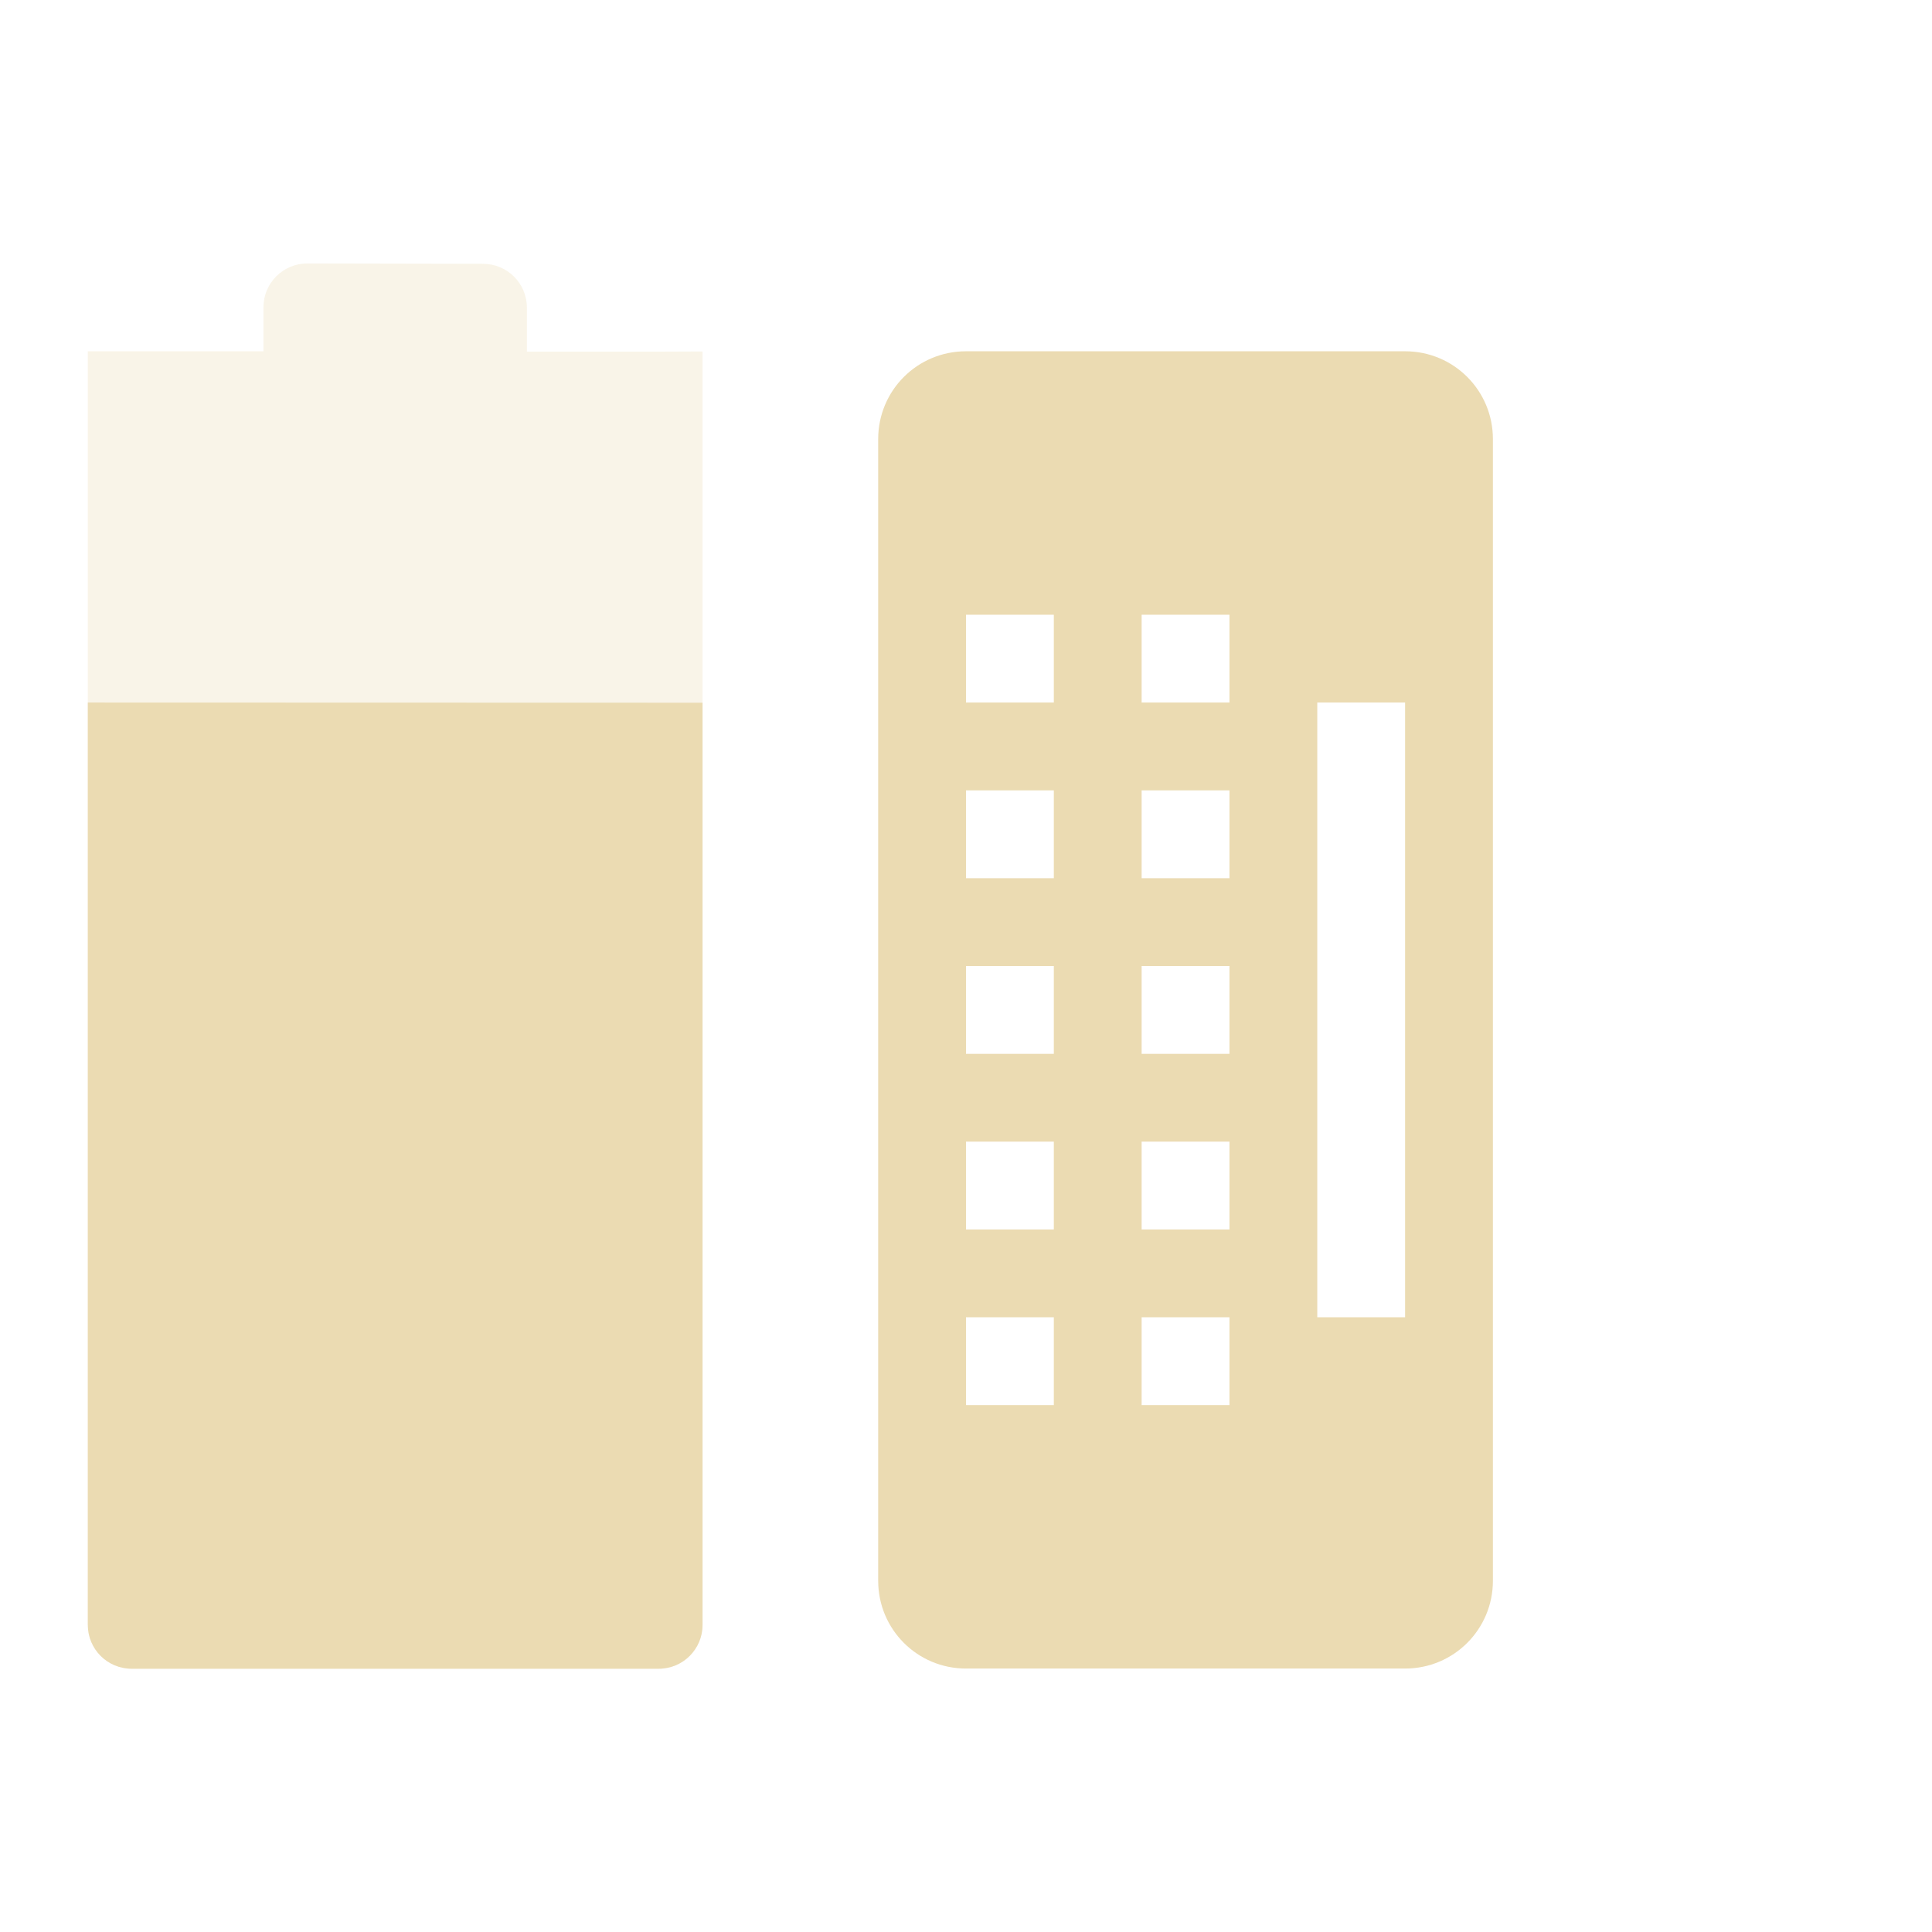
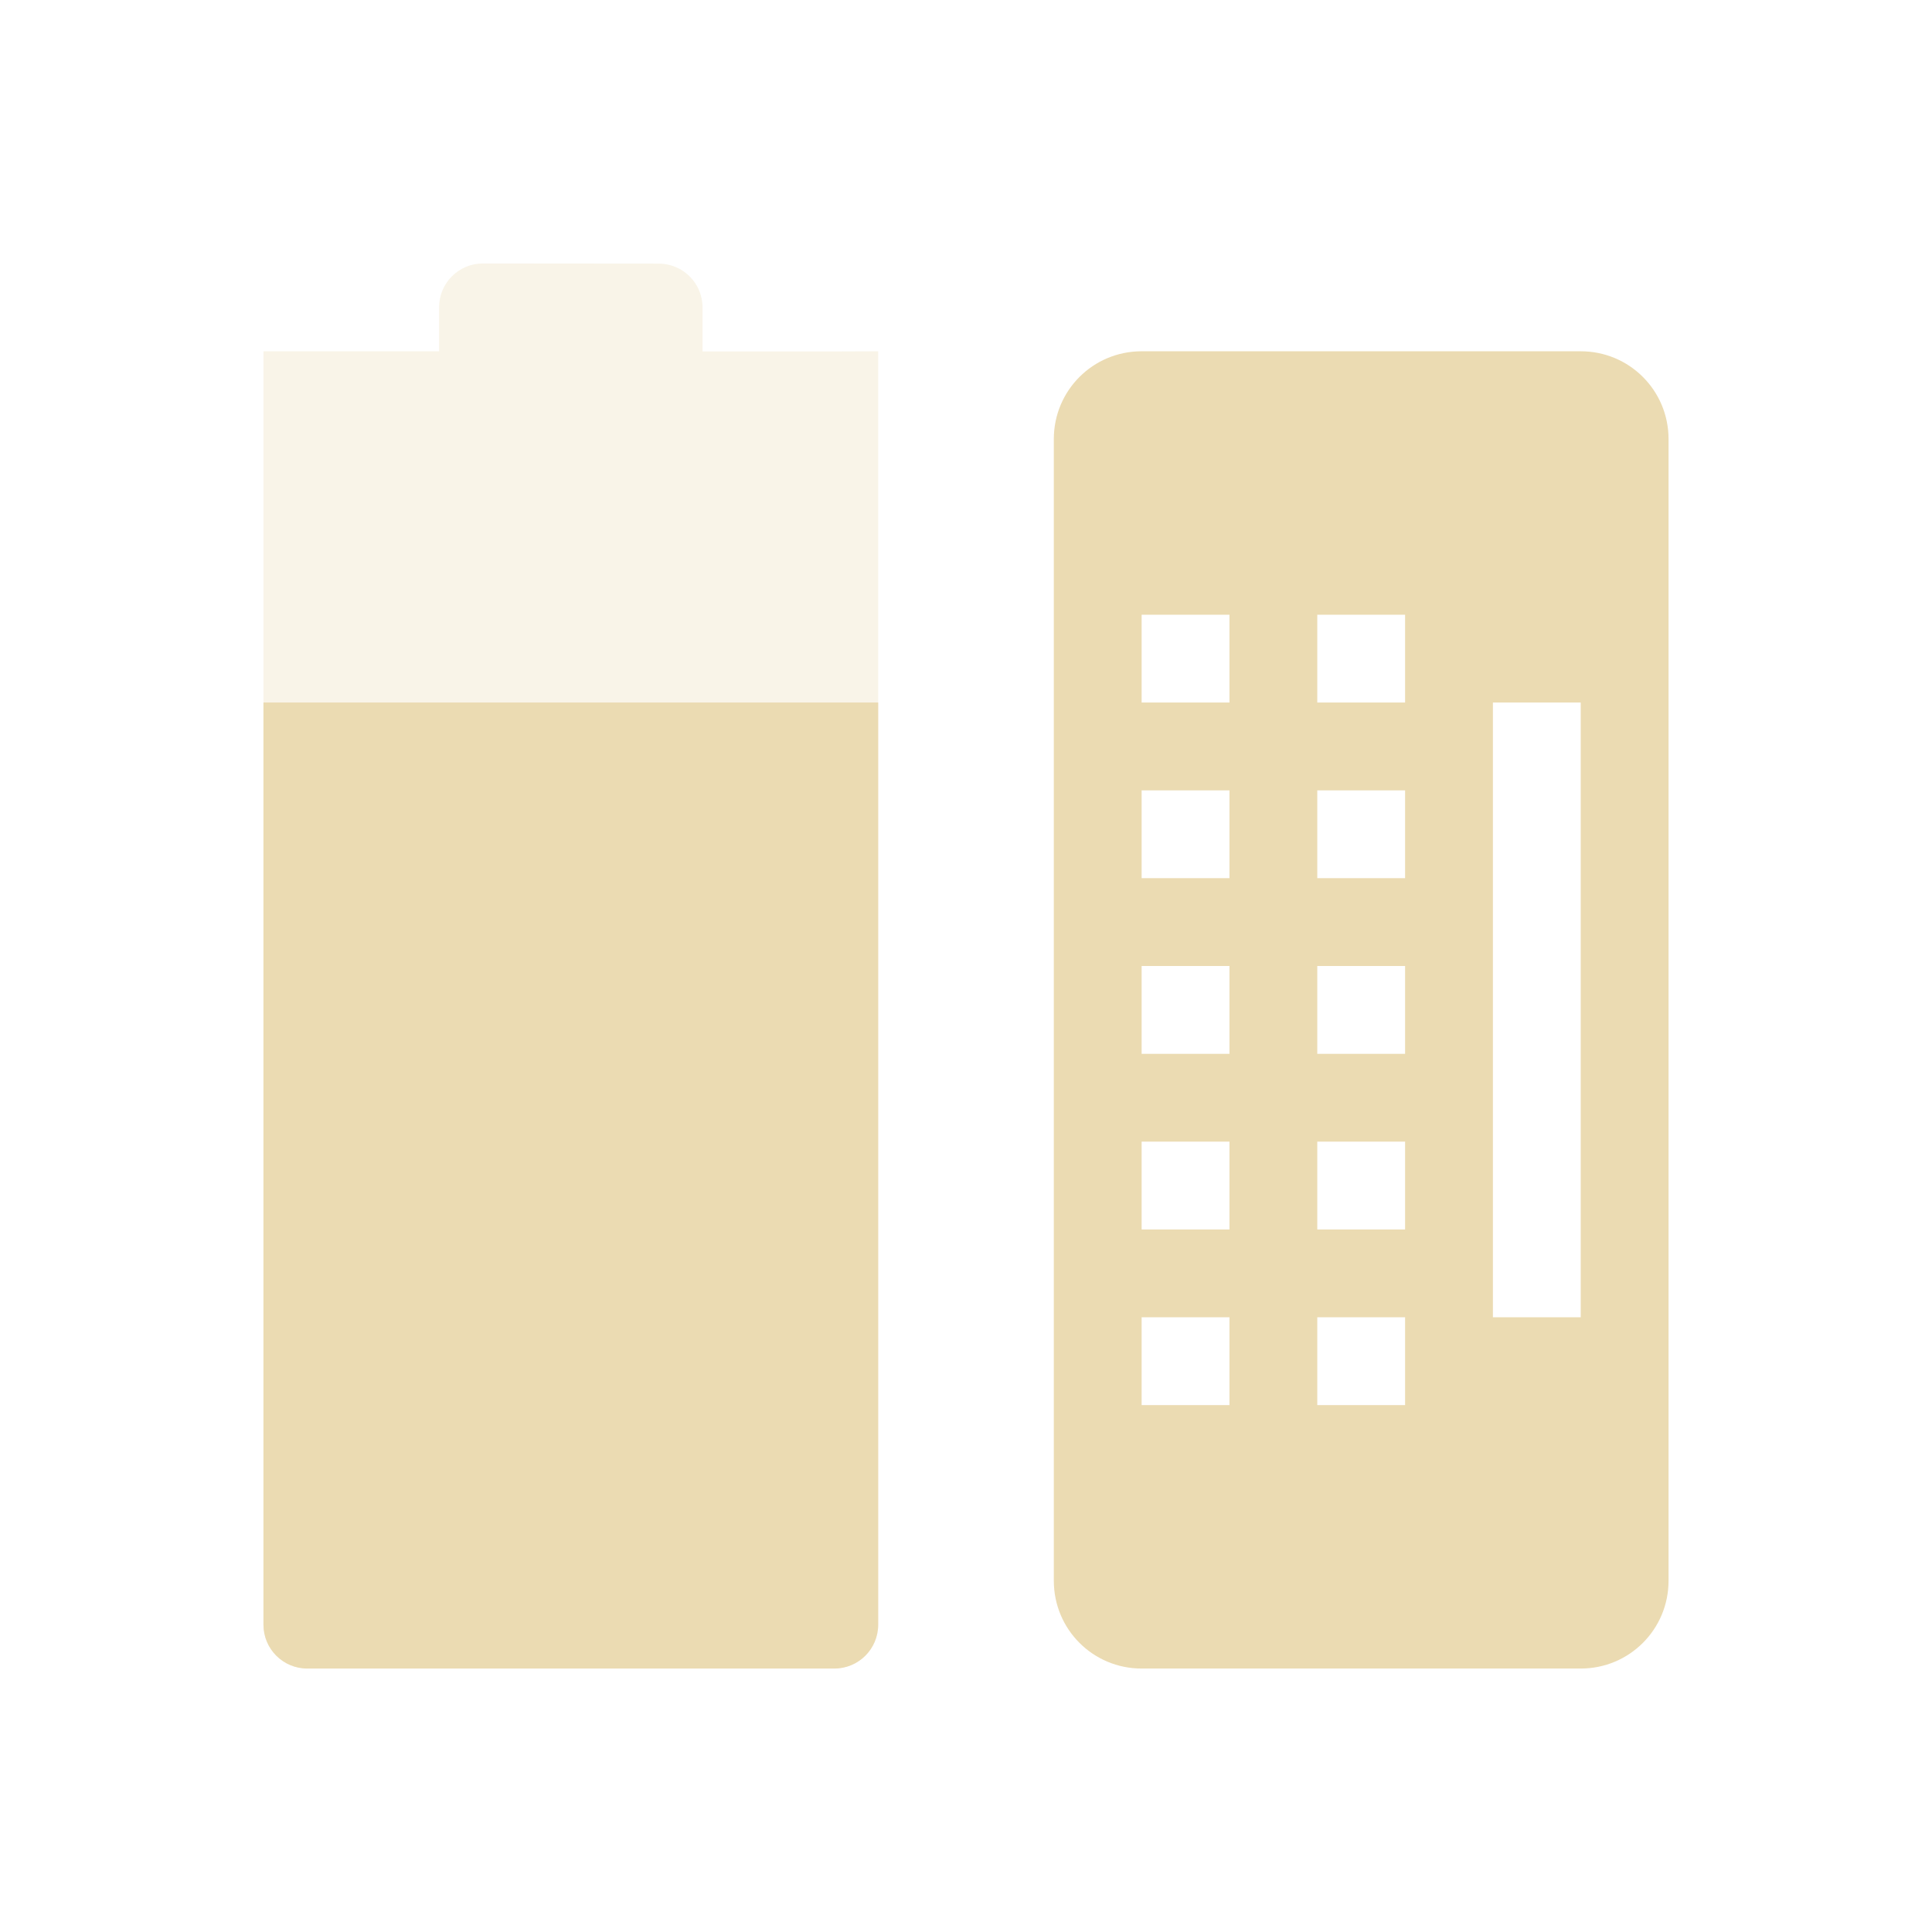
<svg xmlns="http://www.w3.org/2000/svg" width="22" height="22" version="1.1">
  <defs>
-     <style id="current-color-scheme" type="text/css">
-    .ColorScheme-Text { color:#ebdbb2; } .ColorScheme-Highlight { color:#458588; }
-   </style>
+     <style id="current-color-scheme" type="text/css">.ColorScheme-Text { color:#ebdbb2; } .ColorScheme-Highlight { color:#458588; } .ColorScheme-NeutralText { color:#fe8019; } .ColorScheme-PositiveText { color:#689d6a; } .ColorScheme-NegativeText { color:#fb4934; }</style>
  </defs>
-   <g transform="translate(-57 -719.36)">
-     <path opacity=".3" style="fill:currentColor" class="ColorScheme-Text" d="m60.5 722.36c-0.277 0-0.5 0.223-0.5 0.5v0.5h-2v-0l-0 14.502c0 0.277 0.223 0.5 0.5 0.5h6c0.277 0 0.5-0.223 0.5-0.5v-14.5l-0.5 0.002h-1.5v-0.5c0-0.277-0.223-0.5-0.5-0.5z" />
-     <path style="fill:currentColor" class="ColorScheme-Text" d="m58 727.36-0 10.502c0 0.277 0.223 0.5 0.5 0.5h6c0.277 0 0.5-0.223 0.5-0.5v-10.5z" />
-     <path fill-rule="evenodd" style="fill:currentColor" class="ColorScheme-Text" d="m68 723.36c-0.554 0-1 0.446-1 1v13c0 0.554 0.446 1 1 1h5c0.554 0 1-0.446 1-1v-13c0-0.554-0.446-1-1-1h-5zm0 3h1v1h-1v-1zm2 0h1v1h-1v-1zm2 1h1v7h-1v-7zm-4 1h1v1h-1v-1zm2 0h1v1h-1v-1zm-2 2h1v1h-1v-1zm2 0h1v1h-1v-1zm-2 2h1v1h-1v-1zm2 0h1v1h-1v-1zm-2 2h1v1h-1v-1zm2 0h1v1h-1v-1z" />
-   </g>
+   <path class="ColorScheme-Text" d="m5.5 3c-0.277 0-0.5 0.223-0.5 0.5v0.5h-2v-2.6e-4l-1.5e-5 14.5c0 0.277 0.223 0.5 0.5 0.5h6c0.277 0 0.5-0.223 0.5-0.5v-14.5l-0.5 2e-3h-1.5v-0.5c0-0.277-0.223-0.5-0.5-0.5z" fill="currentColor" opacity=".3" />
+   <path class="ColorScheme-Text" d="m3 8-1.5e-5 10.5c0 0.277 0.223 0.5 0.5 0.5h6c0.277 0 0.5-0.223 0.5-0.5v-10.5z" fill="currentColor" />
+   <path class="ColorScheme-Text" d="m13 4c-0.554 0-1 0.446-1 1v13c0 0.554 0.446 1 1 1h5c0.554 0 1-0.446 1-1v-13c0-0.554-0.446-1-1-1zm0 3h1v1h-1zm2 0h1v1h-1zm2 1h1v7h-1zm-4 1h1v1h-1zm2 0h1v1h-1zm-2 2h1v1h-1zm2 0h1v1h-1zm-2 2h1v1h-1zm2 0h1v1h-1zm-2 2h1v1h-1zm2 0h1v1h-1z" fill="currentColor" />
</svg>
